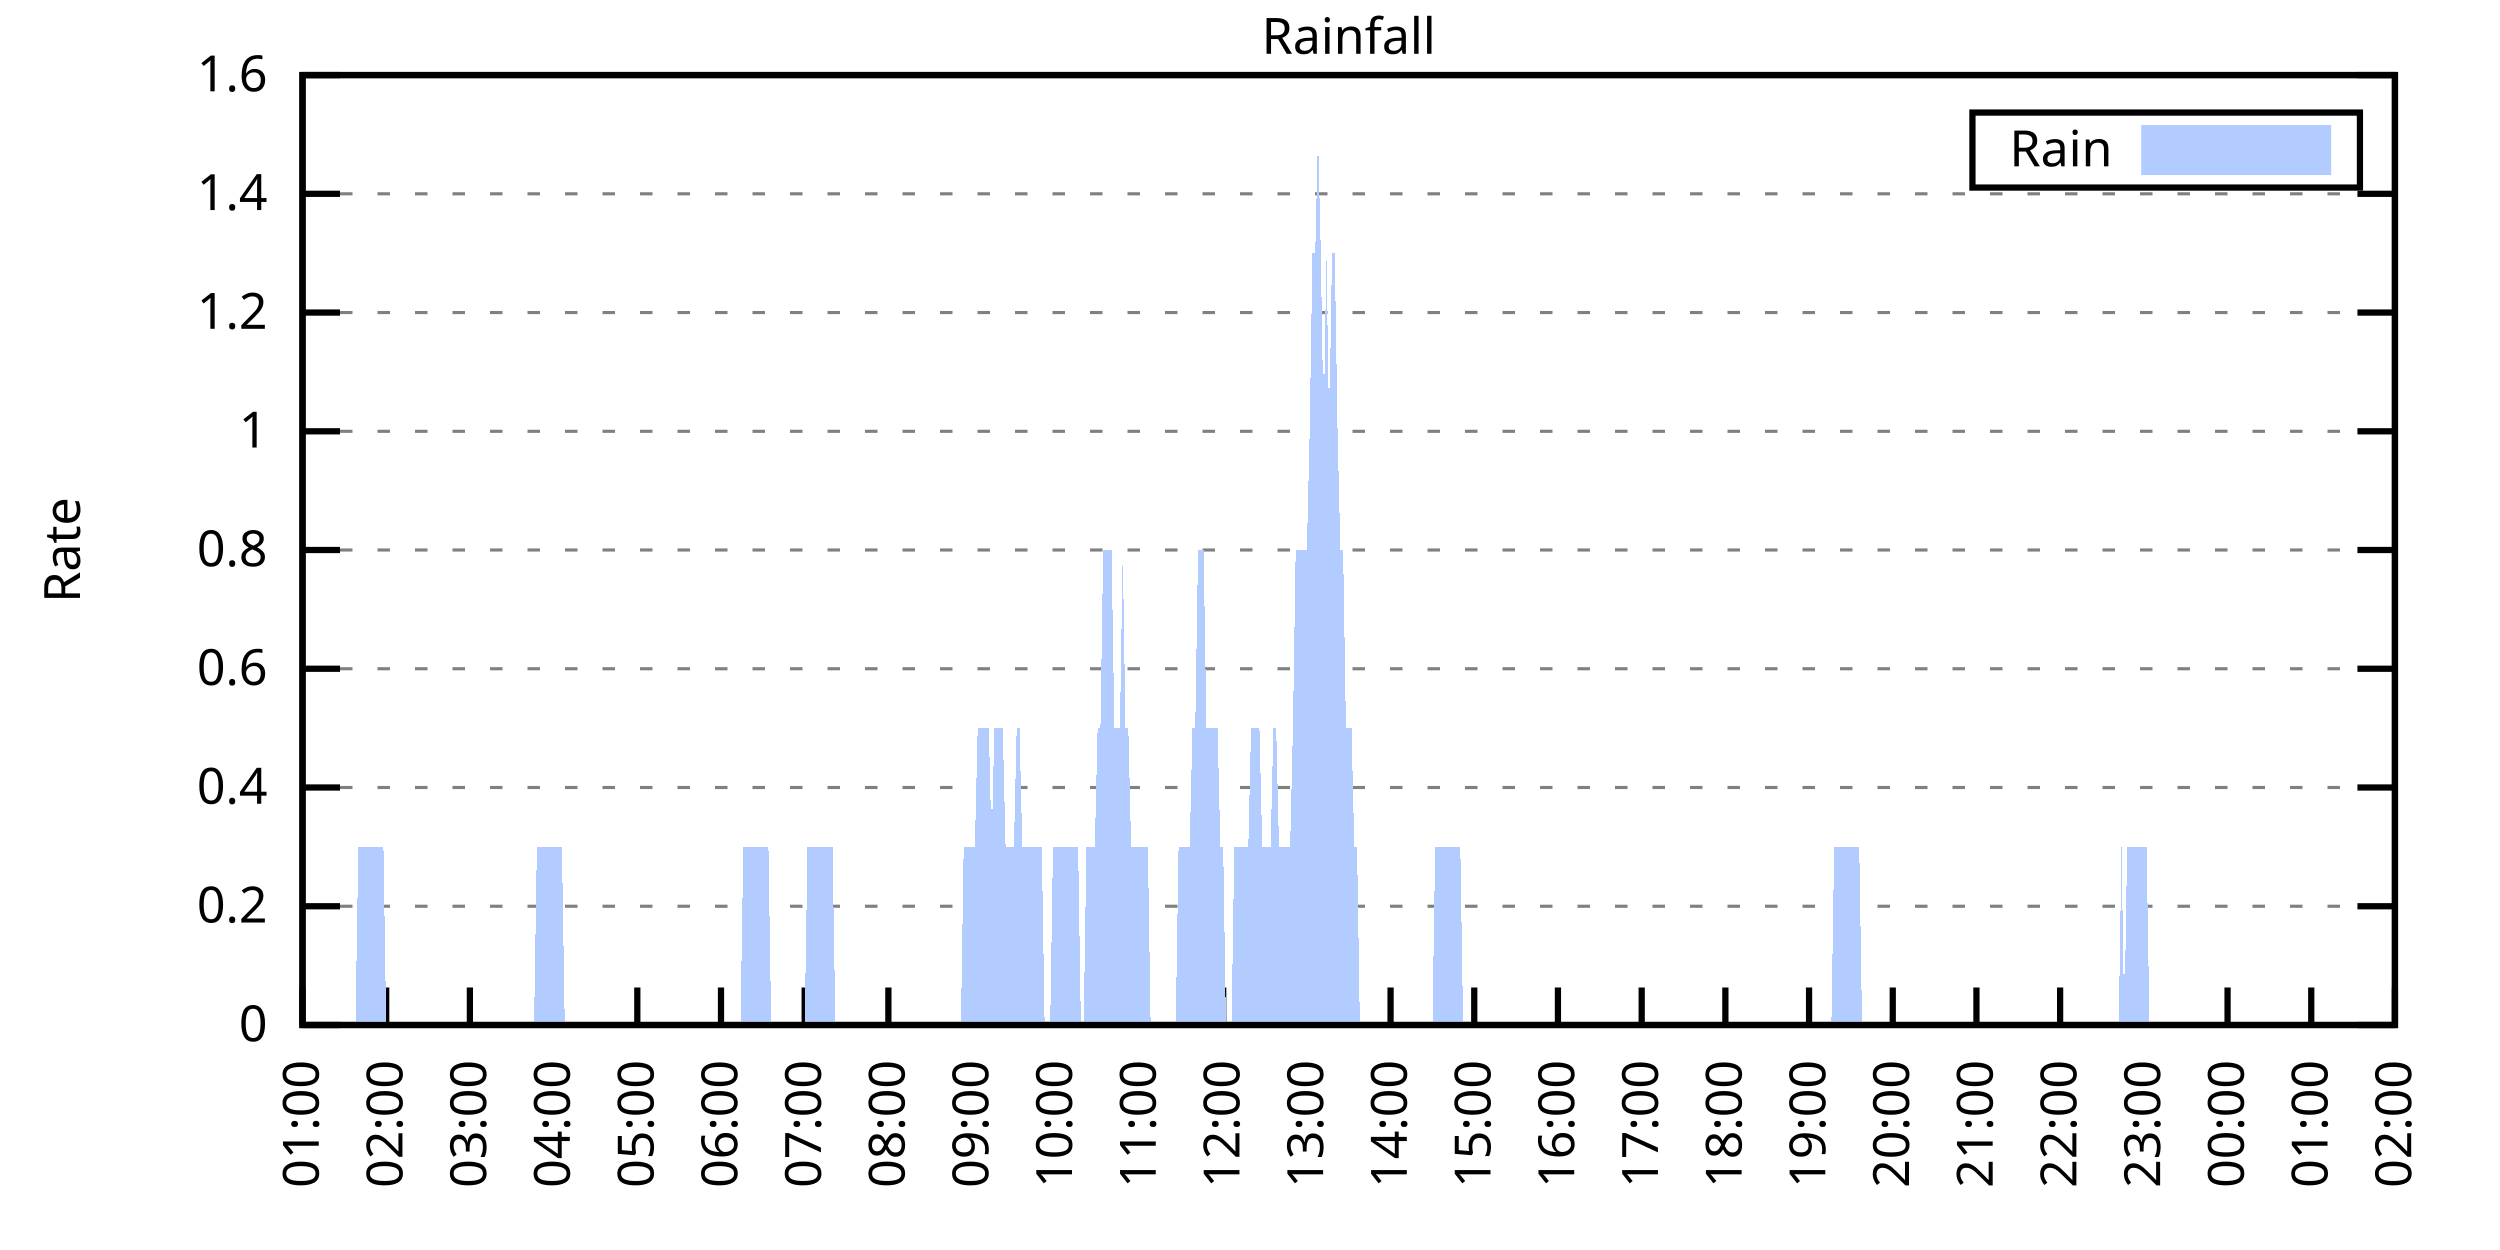
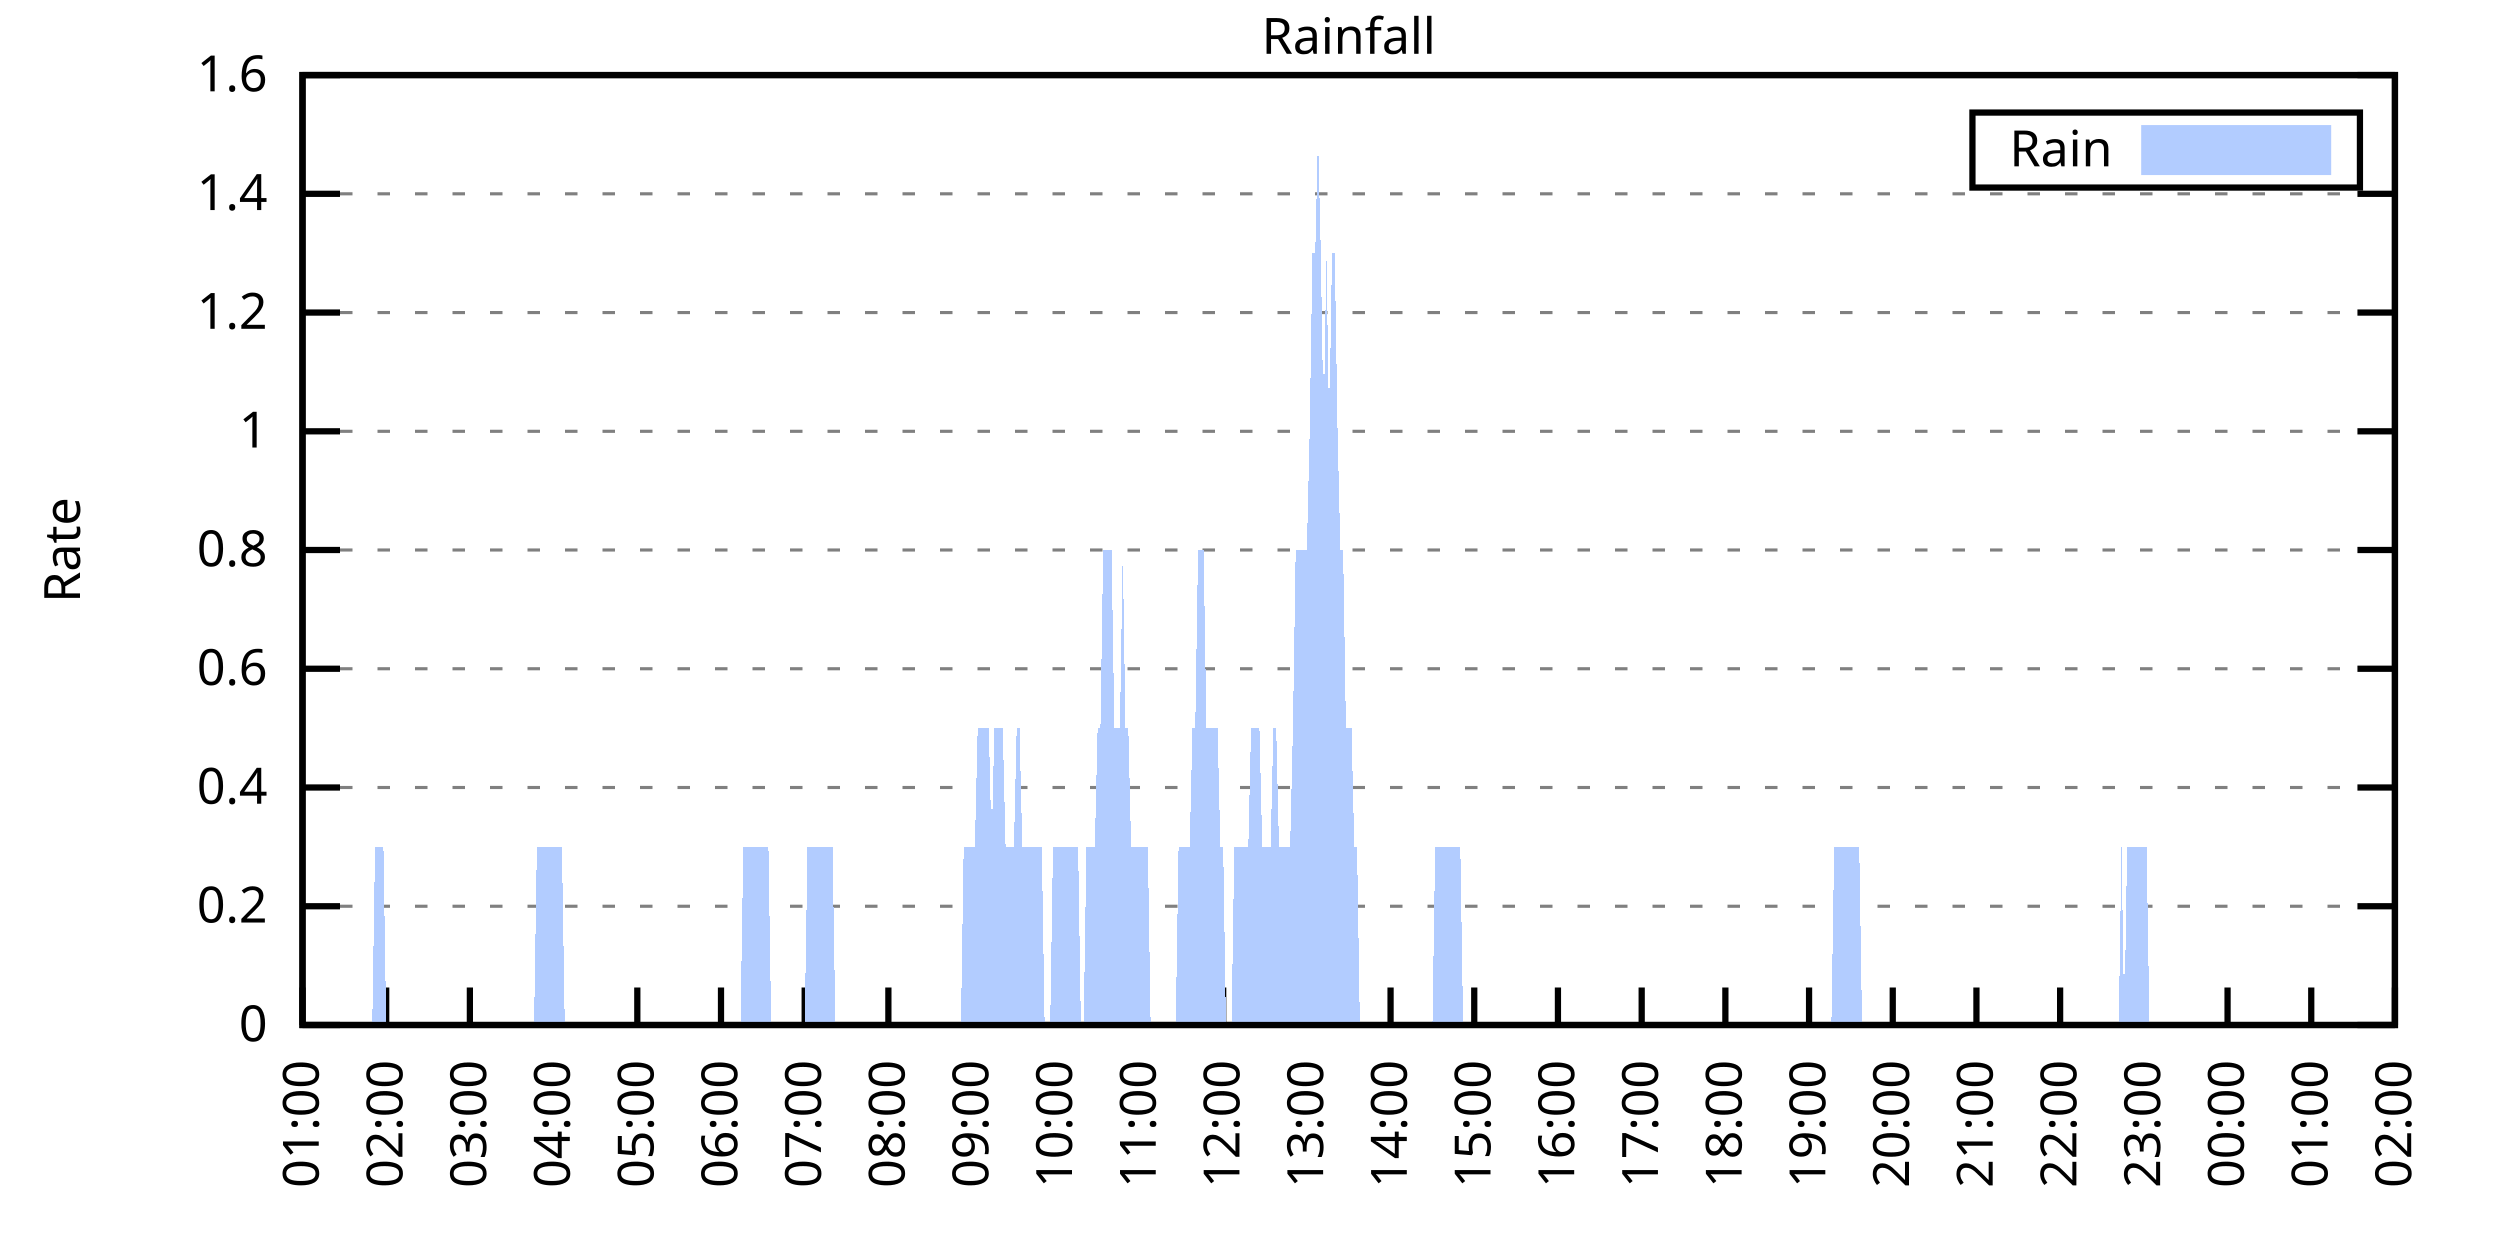
<svg xmlns="http://www.w3.org/2000/svg" xmlns:xlink="http://www.w3.org/1999/xlink" width="400" height="200" viewBox="0 0 400 200">
  <g id="gnuplot_canvas">
    <rect x="0" y="0" width="400" height="200" fill="none" />
    <defs>
      <circle id="gpDot" r="0.5" stroke-width="0.5" stroke="currentColor" />
      <path id="gpPt0" stroke-width="0.333" stroke="currentColor" d="M-1,0 h2 M0,-1 v2" />
      <path id="gpPt1" stroke-width="0.333" stroke="currentColor" d="M-1,-1 L1,1 M1,-1 L-1,1" />
      <path id="gpPt2" stroke-width="0.333" stroke="currentColor" d="M-1,0 L1,0 M0,-1 L0,1 M-1,-1 L1,1 M-1,1 L1,-1" />
      <rect id="gpPt3" stroke-width="0.333" stroke="currentColor" x="-1" y="-1" width="2" height="2" />
      <rect id="gpPt4" stroke-width="0.333" stroke="currentColor" fill="currentColor" x="-1" y="-1" width="2" height="2" />
      <circle id="gpPt5" stroke-width="0.333" stroke="currentColor" cx="0" cy="0" r="1" />
      <use xlink:href="#gpPt5" id="gpPt6" fill="currentColor" stroke="none" />
      <path id="gpPt7" stroke-width="0.333" stroke="currentColor" d="M0,-1.33 L-1.33,0.67 L1.33,0.67 z" />
      <use xlink:href="#gpPt7" id="gpPt8" fill="currentColor" stroke="none" />
      <use xlink:href="#gpPt7" id="gpPt9" stroke="currentColor" transform="rotate(180)" />
      <use xlink:href="#gpPt9" id="gpPt10" fill="currentColor" stroke="none" />
      <use xlink:href="#gpPt3" id="gpPt11" stroke="currentColor" transform="rotate(45)" />
      <use xlink:href="#gpPt11" id="gpPt12" fill="currentColor" stroke="none" />
      <path id="gpPt13" stroke-width="0.333" stroke="currentColor" d="M0,1.330 L1.265,0.411 L0.782,-1.067 L-0.782,-1.076 L-1.265,0.411 z" />
      <use xlink:href="#gpPt13" id="gpPt14" fill="currentColor" stroke="none" />
      <filter id="textbox" filterUnits="objectBoundingBox" x="0" y="0" height="1" width="1">
        <feFlood flood-color="white" flood-opacity="1" result="bgnd" />
        <feComposite in="SourceGraphic" in2="bgnd" operator="atop" />
      </filter>
      <filter id="greybox" filterUnits="objectBoundingBox" x="0" y="0" height="1" width="1">
        <feFlood flood-color="lightgrey" flood-opacity="1" result="grey" />
        <feComposite in="SourceGraphic" in2="grey" operator="atop" />
      </filter>
    </defs>
    <g fill="none" color="white" stroke="currentColor" stroke-width="1.00" stroke-linecap="butt" stroke-linejoin="miter">
</g>
    <g fill="none" color="black" stroke="currentColor" stroke-width="1.00" stroke-linecap="butt" stroke-linejoin="miter">
      <g stroke="none" shape-rendering="crispEdges">
        <polygon fill="rgb(255, 255, 255)" points="48.40,164.00 383.18,164.00 383.18,12.02 48.40,12.02 " />
      </g>
    </g>
    <g fill="none" color="black" stroke="currentColor" stroke-width="1.00" stroke-linecap="butt" stroke-linejoin="miter">
</g>
    <g fill="none" color="black" stroke="black" stroke-width="0.50" stroke-linecap="butt" stroke-linejoin="miter">
</g>
    <g fill="none" color="gray" stroke="currentColor" stroke-width="0.50" stroke-linecap="butt" stroke-linejoin="miter">
      <path stroke="gray" stroke-dasharray="2,4" class="gridline" d="M48.40,164.00 L383.19,164.00  " />
    </g>
    <g fill="none" color="gray" stroke="gray" stroke-width="1.00" stroke-linecap="butt" stroke-linejoin="miter">
</g>
    <g fill="none" color="black" stroke="currentColor" stroke-width="1.00" stroke-linecap="butt" stroke-linejoin="miter">
      <path stroke="black" d="M48.40,164.00 L54.40,164.00 M383.19,164.00 L377.19,164.00  " />
      <g transform="translate(42.80,166.60)" stroke="none" fill="black" font-family="Sans" font-size="8.00" text-anchor="end">
        <text>
          <tspan font-family="Sans"> 0</tspan>
        </text>
      </g>
    </g>
    <g fill="none" color="black" stroke="currentColor" stroke-width="1.00" stroke-linecap="butt" stroke-linejoin="miter">
</g>
    <g fill="none" color="black" stroke="black" stroke-width="0.50" stroke-linecap="butt" stroke-linejoin="miter">
</g>
    <g fill="none" color="gray" stroke="currentColor" stroke-width="0.50" stroke-linecap="butt" stroke-linejoin="miter">
      <path stroke="gray" stroke-dasharray="2,4" class="gridline" d="M48.40,145.00 L383.19,145.00  " />
    </g>
    <g fill="none" color="gray" stroke="gray" stroke-width="1.00" stroke-linecap="butt" stroke-linejoin="miter">
</g>
    <g fill="none" color="black" stroke="currentColor" stroke-width="1.00" stroke-linecap="butt" stroke-linejoin="miter">
      <path stroke="black" d="M48.40,145.00 L54.40,145.00 M383.19,145.00 L377.19,145.00  " />
      <g transform="translate(42.80,147.60)" stroke="none" fill="black" font-family="Sans" font-size="8.00" text-anchor="end">
        <text>
          <tspan font-family="Sans"> 0.2</tspan>
        </text>
      </g>
    </g>
    <g fill="none" color="black" stroke="currentColor" stroke-width="1.00" stroke-linecap="butt" stroke-linejoin="miter">
</g>
    <g fill="none" color="black" stroke="black" stroke-width="0.50" stroke-linecap="butt" stroke-linejoin="miter">
</g>
    <g fill="none" color="gray" stroke="currentColor" stroke-width="0.50" stroke-linecap="butt" stroke-linejoin="miter">
      <path stroke="gray" stroke-dasharray="2,4" class="gridline" d="M48.40,126.00 L383.19,126.00  " />
    </g>
    <g fill="none" color="gray" stroke="gray" stroke-width="1.00" stroke-linecap="butt" stroke-linejoin="miter">
</g>
    <g fill="none" color="black" stroke="currentColor" stroke-width="1.00" stroke-linecap="butt" stroke-linejoin="miter">
      <path stroke="black" d="M48.40,126.00 L54.40,126.00 M383.19,126.00 L377.19,126.00  " />
      <g transform="translate(42.80,128.60)" stroke="none" fill="black" font-family="Sans" font-size="8.00" text-anchor="end">
        <text>
          <tspan font-family="Sans"> 0.4</tspan>
        </text>
      </g>
    </g>
    <g fill="none" color="black" stroke="currentColor" stroke-width="1.00" stroke-linecap="butt" stroke-linejoin="miter">
</g>
    <g fill="none" color="black" stroke="black" stroke-width="0.50" stroke-linecap="butt" stroke-linejoin="miter">
</g>
    <g fill="none" color="gray" stroke="currentColor" stroke-width="0.50" stroke-linecap="butt" stroke-linejoin="miter">
      <path stroke="gray" stroke-dasharray="2,4" class="gridline" d="M48.40,107.00 L383.19,107.00  " />
    </g>
    <g fill="none" color="gray" stroke="gray" stroke-width="1.00" stroke-linecap="butt" stroke-linejoin="miter">
</g>
    <g fill="none" color="black" stroke="currentColor" stroke-width="1.00" stroke-linecap="butt" stroke-linejoin="miter">
      <path stroke="black" d="M48.40,107.00 L54.40,107.00 M383.19,107.00 L377.19,107.00  " />
      <g transform="translate(42.80,109.60)" stroke="none" fill="black" font-family="Sans" font-size="8.00" text-anchor="end">
        <text>
          <tspan font-family="Sans"> 0.6</tspan>
        </text>
      </g>
    </g>
    <g fill="none" color="black" stroke="currentColor" stroke-width="1.00" stroke-linecap="butt" stroke-linejoin="miter">
</g>
    <g fill="none" color="black" stroke="black" stroke-width="0.50" stroke-linecap="butt" stroke-linejoin="miter">
</g>
    <g fill="none" color="gray" stroke="currentColor" stroke-width="0.50" stroke-linecap="butt" stroke-linejoin="miter">
      <path stroke="gray" stroke-dasharray="2,4" class="gridline" d="M48.40,88.00 L383.19,88.00  " />
    </g>
    <g fill="none" color="gray" stroke="gray" stroke-width="1.00" stroke-linecap="butt" stroke-linejoin="miter">
</g>
    <g fill="none" color="black" stroke="currentColor" stroke-width="1.00" stroke-linecap="butt" stroke-linejoin="miter">
      <path stroke="black" d="M48.40,88.00 L54.40,88.00 M383.19,88.00 L377.19,88.00  " />
      <g transform="translate(42.80,90.60)" stroke="none" fill="black" font-family="Sans" font-size="8.00" text-anchor="end">
        <text>
          <tspan font-family="Sans"> 0.8</tspan>
        </text>
      </g>
    </g>
    <g fill="none" color="black" stroke="currentColor" stroke-width="1.00" stroke-linecap="butt" stroke-linejoin="miter">
</g>
    <g fill="none" color="black" stroke="black" stroke-width="0.50" stroke-linecap="butt" stroke-linejoin="miter">
</g>
    <g fill="none" color="gray" stroke="currentColor" stroke-width="0.50" stroke-linecap="butt" stroke-linejoin="miter">
      <path stroke="gray" stroke-dasharray="2,4" class="gridline" d="M48.40,69.01 L383.19,69.01  " />
    </g>
    <g fill="none" color="gray" stroke="gray" stroke-width="1.00" stroke-linecap="butt" stroke-linejoin="miter">
</g>
    <g fill="none" color="black" stroke="currentColor" stroke-width="1.00" stroke-linecap="butt" stroke-linejoin="miter">
      <path stroke="black" d="M48.40,69.01 L54.40,69.01 M383.19,69.01 L377.19,69.01  " />
      <g transform="translate(42.80,71.61)" stroke="none" fill="black" font-family="Sans" font-size="8.00" text-anchor="end">
        <text>
          <tspan font-family="Sans"> 1</tspan>
        </text>
      </g>
    </g>
    <g fill="none" color="black" stroke="currentColor" stroke-width="1.00" stroke-linecap="butt" stroke-linejoin="miter">
</g>
    <g fill="none" color="black" stroke="black" stroke-width="0.50" stroke-linecap="butt" stroke-linejoin="miter">
</g>
    <g fill="none" color="gray" stroke="currentColor" stroke-width="0.50" stroke-linecap="butt" stroke-linejoin="miter">
      <path stroke="gray" stroke-dasharray="2,4" class="gridline" d="M48.40,50.01 L383.19,50.01  " />
    </g>
    <g fill="none" color="gray" stroke="gray" stroke-width="1.00" stroke-linecap="butt" stroke-linejoin="miter">
</g>
    <g fill="none" color="black" stroke="currentColor" stroke-width="1.00" stroke-linecap="butt" stroke-linejoin="miter">
      <path stroke="black" d="M48.40,50.01 L54.40,50.01 M383.19,50.01 L377.19,50.01  " />
      <g transform="translate(42.80,52.61)" stroke="none" fill="black" font-family="Sans" font-size="8.00" text-anchor="end">
        <text>
          <tspan font-family="Sans"> 1.2</tspan>
        </text>
      </g>
    </g>
    <g fill="none" color="black" stroke="currentColor" stroke-width="1.00" stroke-linecap="butt" stroke-linejoin="miter">
</g>
    <g fill="none" color="black" stroke="black" stroke-width="0.50" stroke-linecap="butt" stroke-linejoin="miter">
</g>
    <g fill="none" color="gray" stroke="currentColor" stroke-width="0.50" stroke-linecap="butt" stroke-linejoin="miter">
      <path stroke="gray" stroke-dasharray="2,4" class="gridline" d="M48.40,31.01 L383.19,31.01  " />
    </g>
    <g fill="none" color="gray" stroke="gray" stroke-width="1.00" stroke-linecap="butt" stroke-linejoin="miter">
</g>
    <g fill="none" color="black" stroke="currentColor" stroke-width="1.00" stroke-linecap="butt" stroke-linejoin="miter">
      <path stroke="black" d="M48.40,31.01 L54.40,31.01 M383.19,31.01 L377.19,31.01  " />
      <g transform="translate(42.80,33.61)" stroke="none" fill="black" font-family="Sans" font-size="8.00" text-anchor="end">
        <text>
          <tspan font-family="Sans"> 1.4</tspan>
        </text>
      </g>
    </g>
    <g fill="none" color="black" stroke="currentColor" stroke-width="1.00" stroke-linecap="butt" stroke-linejoin="miter">
</g>
    <g fill="none" color="black" stroke="black" stroke-width="0.50" stroke-linecap="butt" stroke-linejoin="miter">
</g>
    <g fill="none" color="gray" stroke="currentColor" stroke-width="0.50" stroke-linecap="butt" stroke-linejoin="miter">
      <path stroke="gray" stroke-dasharray="2,4" class="gridline" d="M48.40,12.01 L383.19,12.01  " />
    </g>
    <g fill="none" color="gray" stroke="gray" stroke-width="1.00" stroke-linecap="butt" stroke-linejoin="miter">
</g>
    <g fill="none" color="black" stroke="currentColor" stroke-width="1.00" stroke-linecap="butt" stroke-linejoin="miter">
      <path stroke="black" d="M48.40,12.01 L54.40,12.01 M383.19,12.01 L377.19,12.01  " />
      <g transform="translate(42.80,14.61)" stroke="none" fill="black" font-family="Sans" font-size="8.00" text-anchor="end">
        <text>
          <tspan font-family="Sans"> 1.6</tspan>
        </text>
      </g>
    </g>
    <g fill="none" color="black" stroke="currentColor" stroke-width="1.00" stroke-linecap="butt" stroke-linejoin="miter">
      <path stroke="black" d="M48.40,164.00 L48.40,158.00  " />
      <g transform="translate(51.00,169.60) rotate(270.00)" stroke="none" fill="black" font-family="Sans" font-size="8.00" text-anchor="end">
        <text>
          <tspan font-family="Sans">01:00</tspan>
        </text>
      </g>
    </g>
    <g fill="none" color="black" stroke="currentColor" stroke-width="1.00" stroke-linecap="butt" stroke-linejoin="miter">
      <path stroke="black" d="M61.79,164.00 L61.79,158.00  " />
      <g transform="translate(64.39,169.60) rotate(270.00)" stroke="none" fill="black" font-family="Sans" font-size="8.00" text-anchor="end">
        <text>
          <tspan font-family="Sans">02:00</tspan>
        </text>
      </g>
    </g>
    <g fill="none" color="black" stroke="currentColor" stroke-width="1.00" stroke-linecap="butt" stroke-linejoin="miter">
      <path stroke="black" d="M75.18,164.00 L75.18,158.00  " />
      <g transform="translate(77.78,169.60) rotate(270.00)" stroke="none" fill="black" font-family="Sans" font-size="8.00" text-anchor="end">
        <text>
          <tspan font-family="Sans">03:00</tspan>
        </text>
      </g>
    </g>
    <g fill="none" color="black" stroke="currentColor" stroke-width="1.00" stroke-linecap="butt" stroke-linejoin="miter">
      <path stroke="black" d="M88.57,164.00 L88.57,158.00  " />
      <g transform="translate(91.17,169.60) rotate(270.00)" stroke="none" fill="black" font-family="Sans" font-size="8.00" text-anchor="end">
        <text>
          <tspan font-family="Sans">04:00</tspan>
        </text>
      </g>
    </g>
    <g fill="none" color="black" stroke="currentColor" stroke-width="1.00" stroke-linecap="butt" stroke-linejoin="miter">
      <path stroke="black" d="M101.97,164.00 L101.97,158.00  " />
      <g transform="translate(104.57,169.60) rotate(270.00)" stroke="none" fill="black" font-family="Sans" font-size="8.00" text-anchor="end">
        <text>
          <tspan font-family="Sans">05:00</tspan>
        </text>
      </g>
    </g>
    <g fill="none" color="black" stroke="currentColor" stroke-width="1.00" stroke-linecap="butt" stroke-linejoin="miter">
      <path stroke="black" d="M115.36,164.00 L115.36,158.00  " />
      <g transform="translate(117.96,169.60) rotate(270.00)" stroke="none" fill="black" font-family="Sans" font-size="8.00" text-anchor="end">
        <text>
          <tspan font-family="Sans">06:00</tspan>
        </text>
      </g>
    </g>
    <g fill="none" color="black" stroke="currentColor" stroke-width="1.00" stroke-linecap="butt" stroke-linejoin="miter">
      <path stroke="black" d="M128.75,164.00 L128.75,158.00  " />
      <g transform="translate(131.35,169.60) rotate(270.00)" stroke="none" fill="black" font-family="Sans" font-size="8.00" text-anchor="end">
        <text>
          <tspan font-family="Sans">07:00</tspan>
        </text>
      </g>
    </g>
    <g fill="none" color="black" stroke="currentColor" stroke-width="1.00" stroke-linecap="butt" stroke-linejoin="miter">
      <path stroke="black" d="M142.14,164.00 L142.14,158.00  " />
      <g transform="translate(144.74,169.60) rotate(270.00)" stroke="none" fill="black" font-family="Sans" font-size="8.00" text-anchor="end">
        <text>
          <tspan font-family="Sans">08:00</tspan>
        </text>
      </g>
    </g>
    <g fill="none" color="black" stroke="currentColor" stroke-width="1.00" stroke-linecap="butt" stroke-linejoin="miter">
      <path stroke="black" d="M155.53,164.00 L155.53,158.00  " />
      <g transform="translate(158.13,169.60) rotate(270.00)" stroke="none" fill="black" font-family="Sans" font-size="8.00" text-anchor="end">
        <text>
          <tspan font-family="Sans">09:00</tspan>
        </text>
      </g>
    </g>
    <g fill="none" color="black" stroke="currentColor" stroke-width="1.00" stroke-linecap="butt" stroke-linejoin="miter">
      <path stroke="black" d="M168.92,164.00 L168.92,158.00  " />
      <g transform="translate(171.52,169.60) rotate(270.00)" stroke="none" fill="black" font-family="Sans" font-size="8.00" text-anchor="end">
        <text>
          <tspan font-family="Sans">10:00</tspan>
        </text>
      </g>
    </g>
    <g fill="none" color="black" stroke="currentColor" stroke-width="1.00" stroke-linecap="butt" stroke-linejoin="miter">
      <path stroke="black" d="M182.32,164.00 L182.32,158.00  " />
      <g transform="translate(184.92,169.60) rotate(270.00)" stroke="none" fill="black" font-family="Sans" font-size="8.00" text-anchor="end">
        <text>
          <tspan font-family="Sans">11:00</tspan>
        </text>
      </g>
    </g>
    <g fill="none" color="black" stroke="currentColor" stroke-width="1.00" stroke-linecap="butt" stroke-linejoin="miter">
      <path stroke="black" d="M195.71,164.00 L195.71,158.00  " />
      <g transform="translate(198.31,169.60) rotate(270.00)" stroke="none" fill="black" font-family="Sans" font-size="8.00" text-anchor="end">
        <text>
          <tspan font-family="Sans">12:00</tspan>
        </text>
      </g>
    </g>
    <g fill="none" color="black" stroke="currentColor" stroke-width="1.00" stroke-linecap="butt" stroke-linejoin="miter">
      <path stroke="black" d="M209.10,164.00 L209.10,158.00  " />
      <g transform="translate(211.70,169.60) rotate(270.00)" stroke="none" fill="black" font-family="Sans" font-size="8.00" text-anchor="end">
        <text>
          <tspan font-family="Sans">13:00</tspan>
        </text>
      </g>
    </g>
    <g fill="none" color="black" stroke="currentColor" stroke-width="1.00" stroke-linecap="butt" stroke-linejoin="miter">
      <path stroke="black" d="M222.49,164.00 L222.49,158.00  " />
      <g transform="translate(225.09,169.60) rotate(270.00)" stroke="none" fill="black" font-family="Sans" font-size="8.00" text-anchor="end">
        <text>
          <tspan font-family="Sans">14:00</tspan>
        </text>
      </g>
    </g>
    <g fill="none" color="black" stroke="currentColor" stroke-width="1.00" stroke-linecap="butt" stroke-linejoin="miter">
      <path stroke="black" d="M235.88,164.00 L235.88,158.00  " />
      <g transform="translate(238.48,169.60) rotate(270.00)" stroke="none" fill="black" font-family="Sans" font-size="8.00" text-anchor="end">
        <text>
          <tspan font-family="Sans">15:00</tspan>
        </text>
      </g>
    </g>
    <g fill="none" color="black" stroke="currentColor" stroke-width="1.00" stroke-linecap="butt" stroke-linejoin="miter">
      <path stroke="black" d="M249.27,164.00 L249.27,158.00  " />
      <g transform="translate(251.87,169.60) rotate(270.00)" stroke="none" fill="black" font-family="Sans" font-size="8.00" text-anchor="end">
        <text>
          <tspan font-family="Sans">16:00</tspan>
        </text>
      </g>
    </g>
    <g fill="none" color="black" stroke="currentColor" stroke-width="1.00" stroke-linecap="butt" stroke-linejoin="miter">
      <path stroke="black" d="M262.67,164.00 L262.67,158.00  " />
      <g transform="translate(265.27,169.60) rotate(270.00)" stroke="none" fill="black" font-family="Sans" font-size="8.00" text-anchor="end">
        <text>
          <tspan font-family="Sans">17:00</tspan>
        </text>
      </g>
    </g>
    <g fill="none" color="black" stroke="currentColor" stroke-width="1.00" stroke-linecap="butt" stroke-linejoin="miter">
      <path stroke="black" d="M276.06,164.00 L276.06,158.00  " />
      <g transform="translate(278.66,169.60) rotate(270.00)" stroke="none" fill="black" font-family="Sans" font-size="8.00" text-anchor="end">
        <text>
          <tspan font-family="Sans">18:00</tspan>
        </text>
      </g>
    </g>
    <g fill="none" color="black" stroke="currentColor" stroke-width="1.00" stroke-linecap="butt" stroke-linejoin="miter">
      <path stroke="black" d="M289.45,164.00 L289.45,158.00  " />
      <g transform="translate(292.05,169.60) rotate(270.00)" stroke="none" fill="black" font-family="Sans" font-size="8.00" text-anchor="end">
        <text>
          <tspan font-family="Sans">19:00</tspan>
        </text>
      </g>
    </g>
    <g fill="none" color="black" stroke="currentColor" stroke-width="1.00" stroke-linecap="butt" stroke-linejoin="miter">
      <path stroke="black" d="M302.84,164.00 L302.84,158.00  " />
      <g transform="translate(305.44,169.60) rotate(270.00)" stroke="none" fill="black" font-family="Sans" font-size="8.00" text-anchor="end">
        <text>
          <tspan font-family="Sans">20:00</tspan>
        </text>
      </g>
    </g>
    <g fill="none" color="black" stroke="currentColor" stroke-width="1.00" stroke-linecap="butt" stroke-linejoin="miter">
      <path stroke="black" d="M316.23,164.00 L316.23,158.00  " />
      <g transform="translate(318.83,169.60) rotate(270.00)" stroke="none" fill="black" font-family="Sans" font-size="8.00" text-anchor="end">
        <text>
          <tspan font-family="Sans">21:00</tspan>
        </text>
      </g>
    </g>
    <g fill="none" color="black" stroke="currentColor" stroke-width="1.00" stroke-linecap="butt" stroke-linejoin="miter">
      <path stroke="black" d="M329.62,164.00 L329.62,158.00  " />
      <g transform="translate(332.22,169.60) rotate(270.00)" stroke="none" fill="black" font-family="Sans" font-size="8.00" text-anchor="end">
        <text>
          <tspan font-family="Sans">22:00</tspan>
        </text>
      </g>
    </g>
    <g fill="none" color="black" stroke="currentColor" stroke-width="1.00" stroke-linecap="butt" stroke-linejoin="miter">
      <path stroke="black" d="M343.02,164.00 L343.02,158.00  " />
      <g transform="translate(345.62,169.60) rotate(270.00)" stroke="none" fill="black" font-family="Sans" font-size="8.00" text-anchor="end">
        <text>
          <tspan font-family="Sans">23:00</tspan>
        </text>
      </g>
    </g>
    <g fill="none" color="black" stroke="currentColor" stroke-width="1.00" stroke-linecap="butt" stroke-linejoin="miter">
      <path stroke="black" d="M356.41,164.00 L356.41,158.00  " />
      <g transform="translate(359.01,169.60) rotate(270.00)" stroke="none" fill="black" font-family="Sans" font-size="8.00" text-anchor="end">
        <text>
          <tspan font-family="Sans">00:00</tspan>
        </text>
      </g>
    </g>
    <g fill="none" color="black" stroke="currentColor" stroke-width="1.00" stroke-linecap="butt" stroke-linejoin="miter">
      <path stroke="black" d="M369.80,164.00 L369.80,158.00  " />
      <g transform="translate(372.40,169.60) rotate(270.00)" stroke="none" fill="black" font-family="Sans" font-size="8.00" text-anchor="end">
        <text>
          <tspan font-family="Sans">01:00</tspan>
        </text>
      </g>
    </g>
    <g fill="none" color="black" stroke="currentColor" stroke-width="1.00" stroke-linecap="butt" stroke-linejoin="miter">
      <path stroke="black" d="M383.19,164.00 L383.19,158.00  " />
      <g transform="translate(385.79,169.60) rotate(270.00)" stroke="none" fill="black" font-family="Sans" font-size="8.00" text-anchor="end">
        <text>
          <tspan font-family="Sans">02:00</tspan>
        </text>
      </g>
    </g>
    <g fill="none" color="black" stroke="currentColor" stroke-width="1.00" stroke-linecap="butt" stroke-linejoin="miter">
</g>
    <g fill="none" color="black" stroke="currentColor" stroke-width="1.00" stroke-linecap="butt" stroke-linejoin="miter">
      <path stroke="black" d="M48.40,12.01 L48.40,164.00 L383.19,164.00 L383.19,12.01 L48.40,12.01 Z  " />
    </g>
    <g fill="none" color="black" stroke="currentColor" stroke-width="1.00" stroke-linecap="butt" stroke-linejoin="miter">
</g>
    <g fill="none" color="black" stroke="currentColor" stroke-width="1.00" stroke-linecap="butt" stroke-linejoin="miter">
      <path stroke="black" d="M315.59,30.01 L315.59,18.01 L377.59,18.01 L377.59,30.01 L315.59,30.01 Z  " />
    </g>
    <g id="Rainfall_plot_1">
      <g fill="none" color="white" stroke="black" stroke-width="2.00" stroke-linecap="butt" stroke-linejoin="miter">
</g>
      <g fill="none" color="black" stroke="currentColor" stroke-width="2.00" stroke-linecap="butt" stroke-linejoin="miter">
        <g transform="translate(337.99,26.61)" stroke="none" fill="black" font-family="Sans" font-size="8.00" text-anchor="end">
          <text>
            <tspan font-family="Sans">Rain</tspan>
          </text>
        </g>
      </g>
      <g fill="none" color="black" stroke="currentColor" stroke-width="2.00" stroke-linecap="butt" stroke-linejoin="miter">
        <g stroke="none" shape-rendering="crispEdges">
          <polygon fill="rgb(178, 204, 255)" points="343.59,27.01 371.99,27.01 371.99,21.01 343.59,21.01 " />
        </g>
        <path stroke="rgb(178, 204, 255)" d="M343.59,27.01 L371.99,27.01 L371.99,21.01 L343.59,21.01 L343.59,27.01 Z  " />
      </g>
      <g fill="none" color="black" stroke="currentColor" stroke-width="2.00" stroke-linecap="butt" stroke-linejoin="miter">
        <g stroke="none" shape-rendering="crispEdges">
-           <polygon fill="rgb(178, 204, 255)" points="51.97,164.00 52.42,164.00 52.86,164.00 53.31,164.00 53.76,164.00 54.20,164.00 54.65,164.00 55.10,164.00 55.54,164.00 55.99,164.00 56.43,164.00 56.88,164.00 57.33,135.50 57.77,135.50 58.22,135.50 58.67,135.50 59.11,135.50 59.56,135.50 60.01,135.50 60.45,135.50 60.90,135.50 61.35,135.50 61.79,164.00 62.24,164.00 62.68,164.00 63.13,164.00 63.58,164.00 64.02,164.00 64.47,164.00 64.92,164.00 65.36,164.00 65.81,164.00 66.26,164.00 66.70,164.00 67.15,164.00 67.59,164.00 68.04,164.00 68.49,164.00 68.93,164.00 69.38,164.00 69.83,164.00 70.27,164.00 70.72,164.00 71.17,164.00 71.61,164.00 72.06,164.00 72.50,164.00 72.95,164.00 73.40,164.00 73.84,164.00 74.29,164.00 74.74,164.00 75.18,164.00 75.63,164.00 76.08,164.00 76.52,164.00 76.97,164.00 77.42,164.00 77.86,164.00 78.31,164.00 78.75,164.00 79.20,164.00 79.65,164.00 80.09,164.00 80.54,164.00 80.99,164.00 81.43,164.00 81.88,164.00 82.33,164.00 82.77,164.00 83.22,164.00 83.66,164.00 84.11,164.00 84.56,164.00 85.00,164.00 85.45,164.00 85.90,135.50 86.34,135.50 86.79,135.50 87.24,135.50 87.68,135.50 88.13,135.50 88.57,135.50 89.02,135.50 89.47,135.50 89.91,135.50 90.36,164.00 90.81,164.00 91.25,164.00 91.70,164.00 92.15,164.00 92.59,164.00 93.04,164.00 93.49,164.00 93.93,164.00 94.38,164.00 94.82,164.00 95.27,164.00 95.72,164.00 96.16,164.00 96.61,164.00 97.06,164.00 97.50,164.00 97.95,164.00 98.40,164.00 98.84,164.00 99.29,164.00 99.73,164.00 100.18,164.00 100.63,164.00 101.07,164.00 101.52,164.00 101.97,164.00 102.41,164.00 102.86,164.00 103.31,164.00 103.75,164.00 104.20,164.00 104.64,164.00 105.09,164.00 105.54,164.00 105.98,164.00 106.43,164.00 106.88,164.00 107.32,164.00 107.77,164.00 108.22,164.00 108.66,164.00 109.11,164.00 109.55,164.00 110.00,164.00 110.45,164.00 110.89,164.00 111.34,164.00 111.79,164.00 112.23,164.00 112.68,164.00 113.13,164.00 113.57,164.00 114.02,164.00 114.47,164.00 114.91,164.00 115.36,164.00 115.80,164.00 116.25,164.00 116.70,164.00 117.14,164.00 117.59,164.00 118.04,164.00 118.48,164.00 118.93,135.50 119.38,135.50 119.82,135.50 120.27,135.50 120.71,135.50 121.16,135.50 121.61,135.50 122.05,135.50 122.50,135.50 122.95,135.50 123.39,164.00 123.84,164.00 124.29,164.00 124.73,164.00 125.18,164.00 125.62,164.00 126.07,164.00 126.52,164.00 126.96,164.00 127.41,164.00 127.86,164.00 128.30,164.00 128.75,164.00 129.20,135.50 129.64,135.50 130.09,135.50 130.54,135.50 130.98,135.50 131.43,135.50 131.87,135.50 132.32,135.50 132.77,135.50 133.21,135.50 133.66,164.00 134.11,164.00 134.55,164.00 135.00,164.00 135.45,164.00 135.89,164.00 136.34,164.00 136.78,164.00 137.23,164.00 137.68,164.00 138.12,164.00 138.57,164.00 139.02,164.00 139.46,164.00 139.91,164.00 140.36,164.00 140.80,164.00 141.25,164.00 141.69,164.00 142.14,164.00 142.59,164.00 143.03,164.00 143.48,164.00 143.93,164.00 144.37,164.00 144.82,164.00 145.27,164.00 145.71,164.00 146.16,164.00 146.61,164.00 147.05,164.00 147.50,164.00 147.94,164.00 148.39,164.00 148.84,164.00 149.28,164.00 149.73,164.00 150.18,164.00 150.62,164.00 151.07,164.00 151.52,164.00 151.96,164.00 152.41,164.00 152.85,164.00 153.30,164.00 153.75,164.00 154.19,135.50 154.64,135.50 155.09,135.50 155.53,135.50 155.98,135.50 156.43,116.50 156.87,116.50 157.32,116.50 157.76,116.50 158.21,116.50 158.66,135.50 159.10,116.50 159.55,116.50 160.00,116.50 160.44,116.50 160.89,135.50 161.34,135.50 161.78,135.50 162.23,135.50 162.67,116.50 163.12,116.50 163.57,135.50 164.01,135.50 164.46,135.50 164.91,135.50 165.35,135.50 165.80,135.50 166.25,135.50 166.69,135.50 167.14,164.00 167.59,164.00 168.03,164.00 168.48,135.50 168.92,135.50 169.37,135.50 169.82,135.50 170.26,135.50 170.71,135.50 171.16,135.50 171.60,135.50 172.05,135.50 172.50,135.50 172.94,164.00 173.39,164.00 173.83,135.50 174.28,135.50 174.73,135.50 175.17,135.50 175.62,116.50 176.07,116.50 176.51,88.00 176.96,88.00 177.41,88.00 177.85,88.00 178.30,116.50 178.74,116.50 179.19,116.50 179.64,88.00 180.08,116.50 180.53,116.50 180.98,135.50 181.42,135.50 181.87,135.50 182.32,135.50 182.76,135.50 183.21,135.50 183.66,135.50 184.10,164.00 184.55,164.00 184.99,164.00 185.44,164.00 185.89,164.00 186.33,164.00 186.78,164.00 187.23,164.00 187.67,164.00 188.12,164.00 188.57,135.50 189.01,135.50 189.46,135.50 189.90,135.50 190.35,135.50 190.80,116.50 191.24,116.50 191.69,88.00 192.14,88.00 192.58,88.00 193.03,116.50 193.48,116.50 193.92,116.50 194.37,116.50 194.81,116.50 195.26,135.50 195.71,135.50 196.15,164.00 196.60,164.00 197.05,164.00 197.49,135.50 197.94,135.50 198.39,135.50 198.83,135.50 199.28,135.50 199.73,135.50 200.17,116.50 200.62,116.50 201.06,116.50 201.51,116.50 201.96,135.50 202.40,135.50 202.85,135.50 203.30,135.50 203.74,116.50 204.19,116.50 204.64,135.50 205.08,135.50 205.53,135.50 205.97,135.50 206.42,135.50 206.87,116.50 207.31,88.00 207.76,88.00 208.21,88.00 208.65,88.00 209.10,88.00 209.55,69.01 209.99,40.51 210.44,40.51 210.88,21.51 211.33,40.51 211.78,69.01 212.22,40.51 212.67,69.01 213.12,40.51 213.56,40.51 214.01,69.01 214.46,88.00 214.90,88.00 215.35,116.50 215.80,116.50 216.24,116.50 216.69,135.50 217.13,135.50 217.58,164.00 218.03,164.00 218.47,164.00 218.92,164.00 219.37,164.00 219.81,164.00 220.26,164.00 220.71,164.00 221.15,164.00 221.60,164.00 222.04,164.00 222.49,164.00 222.94,164.00 223.38,164.00 223.83,164.00 224.28,164.00 224.72,164.00 225.17,164.00 225.62,164.00 226.06,164.00 226.51,164.00 226.95,164.00 227.40,164.00 227.85,164.00 228.29,164.00 228.74,164.00 229.19,164.00 229.63,135.50 230.08,135.50 230.53,135.50 230.97,135.50 231.42,135.50 231.86,135.50 232.31,135.50 232.76,135.50 233.20,135.50 233.65,135.50 234.10,164.00 234.54,164.00 234.99,164.00 235.44,164.00 235.88,164.00 236.33,164.00 236.78,164.00 237.22,164.00 237.67,164.00 238.11,164.00 238.56,164.00 239.01,164.00 239.45,164.00 239.90,164.00 240.35,164.00 240.79,164.00 241.24,164.00 241.69,164.00 242.13,164.00 242.58,164.00 243.02,164.00 243.47,164.00 243.92,164.00 244.36,164.00 244.81,164.00 245.26,164.00 245.70,164.00 246.15,164.00 246.60,164.00 247.04,164.00 247.49,164.00 247.93,164.00 248.38,164.00 248.83,164.00 249.27,164.00 249.72,164.00 250.17,164.00 250.61,164.00 251.06,164.00 251.51,164.00 251.95,164.00 252.40,164.00 252.85,164.00 253.29,164.00 253.74,164.00 254.18,164.00 254.63,164.00 255.08,164.00 255.52,164.00 255.97,164.00 256.42,164.00 256.86,164.00 257.31,164.00 257.76,164.00 258.20,164.00 258.65,164.00 259.09,164.00 259.54,164.00 259.99,164.00 260.43,164.00 260.88,164.00 261.33,164.00 261.77,164.00 262.22,164.00 262.67,164.00 263.11,164.00 263.56,164.00 264.00,164.00 264.45,164.00 264.90,164.00 265.34,164.00 265.79,164.00 266.24,164.00 266.68,164.00 267.13,164.00 267.58,164.00 268.02,164.00 268.47,164.00 268.92,164.00 269.36,164.00 269.81,164.00 270.25,164.00 270.70,164.00 271.15,164.00 271.59,164.00 272.04,164.00 272.49,164.00 272.93,164.00 273.38,164.00 273.83,164.00 274.27,164.00 274.72,164.00 275.16,164.00 275.61,164.00 276.06,164.00 276.50,164.00 276.95,164.00 277.40,164.00 277.84,164.00 278.29,164.00 278.74,164.00 279.18,164.00 279.63,164.00 280.07,164.00 280.52,164.00 280.97,164.00 281.41,164.00 281.86,164.00 282.31,164.00 282.75,164.00 283.20,164.00 283.65,164.00 284.09,164.00 284.54,164.00 284.98,164.00 285.43,164.00 285.88,164.00 286.32,164.00 286.77,164.00 287.22,164.00 287.66,164.00 288.11,164.00 288.56,164.00 289.00,164.00 289.45,164.00 289.90,164.00 290.34,164.00 290.79,164.00 291.23,164.00 291.68,164.00 292.13,164.00 292.57,164.00 293.02,164.00 293.47,135.50 293.91,135.50 294.36,135.50 294.81,135.50 295.25,135.50 295.70,135.50 296.14,135.50 296.59,135.50 297.04,135.50 297.48,135.50 297.93,164.00 298.38,164.00 298.82,164.00 299.27,164.00 299.72,164.00 300.16,164.00 300.61,164.00 301.05,164.00 301.50,164.00 301.95,164.00 302.39,164.00 302.84,164.00 303.29,164.00 303.73,164.00 304.18,164.00 304.63,164.00 305.07,164.00 305.52,164.00 305.97,164.00 306.41,164.00 306.86,164.00 307.30,164.00 307.75,164.00 308.20,164.00 308.64,164.00 309.09,164.00 309.54,164.00 309.98,164.00 310.43,164.00 310.88,164.00 311.32,164.00 311.77,164.00 312.21,164.00 312.66,164.00 313.11,164.00 313.55,164.00 314.00,164.00 314.45,164.00 314.89,164.00 315.34,164.00 315.79,164.00 316.23,164.00 316.68,164.00 317.12,164.00 317.57,164.00 318.02,164.00 318.46,164.00 318.91,164.00 319.36,164.00 319.80,164.00 320.25,164.00 320.70,164.00 321.14,164.00 321.59,164.00 322.04,164.00 322.48,164.00 322.93,164.00 323.37,164.00 323.82,164.00 324.27,164.00 324.71,164.00 325.16,164.00 325.61,164.00 326.05,164.00 326.50,164.00 326.95,164.00 327.39,164.00 327.84,164.00 328.28,164.00 328.73,164.00 329.18,164.00 329.62,164.00 330.07,164.00 330.52,164.00 330.96,164.00 331.41,164.00 331.86,164.00 332.30,164.00 332.75,164.00 333.19,164.00 333.64,164.00 334.09,164.00 334.53,164.00 334.98,164.00 335.43,164.00 335.87,164.00 336.32,164.00 336.77,164.00 337.21,164.00 337.66,164.00 338.10,164.00 338.55,164.00 339.00,164.00 339.44,135.50 339.89,164.00 340.34,135.50 340.78,135.50 341.23,135.50 341.68,135.50 342.12,135.50 342.57,135.50 343.02,135.50 343.46,135.50 343.91,164.00 344.35,164.00 344.80,164.00 345.25,164.00 345.69,164.00 346.14,164.00 346.59,164.00 347.03,164.00 347.48,164.00 347.93,164.00 348.37,164.00 348.82,164.00 349.26,164.00 349.71,164.00 350.16,164.00 350.60,164.00 351.05,164.00 351.50,164.00 351.94,164.00 352.39,164.00 352.84,164.00 353.28,164.00 353.73,164.00 354.17,164.00 354.62,164.00 355.07,164.00 355.51,164.00 355.96,164.00 356.41,164.00 356.85,164.00 357.30,164.00 357.75,164.00 358.19,164.00 358.64,164.00 359.09,164.00 359.53,164.00 359.98,164.00 360.42,164.00 360.87,164.00 361.32,164.00 361.76,164.00 362.21,164.00 362.66,164.00 363.10,164.00 363.55,164.00 364.00,164.00 364.44,164.00 364.89,164.00 365.33,164.00 365.78,164.00 366.23,164.00 366.67,164.00 367.12,164.00 367.57,164.00 368.01,164.00 368.46,164.00 368.91,164.00 369.35,164.00 369.80,164.00 370.24,164.00 370.69,164.00 371.14,164.00 371.58,164.00 372.03,164.00 372.48,164.00 372.92,164.00 372.92,164.00 51.97,164.00 " />
+           <polygon fill="rgb(178, 204, 255)" points="55.54,164.00 55.99,164.00 56.43,164.00 56.88,164.00 57.33,164.00 57.77,164.00 58.22,164.00 58.67,164.00 59.11,164.00 59.56,164.00 60.01,135.50 60.45,135.50 60.90,135.50 61.35,135.50 61.79,164.00 62.24,164.00 62.68,164.00 63.13,164.00 63.58,164.00 64.02,164.00 64.47,164.00 64.92,164.00 65.36,164.00 65.81,164.00 66.26,164.00 66.70,164.00 67.15,164.00 67.59,164.00 68.04,164.00 68.49,164.00 68.93,164.00 69.38,164.00 69.83,164.00 70.27,164.00 70.72,164.00 71.17,164.00 71.61,164.00 72.06,164.00 72.50,164.00 72.95,164.00 73.40,164.00 73.84,164.00 74.29,164.00 74.74,164.00 75.18,164.00 75.63,164.00 76.08,164.00 76.52,164.00 76.97,164.00 77.42,164.00 77.86,164.00 78.31,164.00 78.75,164.00 79.20,164.00 79.65,164.00 80.09,164.00 80.54,164.00 80.99,164.00 81.43,164.00 81.88,164.00 82.33,164.00 82.77,164.00 83.22,164.00 83.66,164.00 84.11,164.00 84.56,164.00 85.00,164.00 85.45,164.00 85.90,135.50 86.34,135.50 86.79,135.50 87.24,135.50 87.68,135.50 88.13,135.50 88.57,135.50 89.02,135.50 89.47,135.50 89.91,135.50 90.36,164.00 90.81,164.00 91.25,164.00 91.70,164.00 92.15,164.00 92.59,164.00 93.04,164.00 93.49,164.00 93.93,164.00 94.38,164.00 94.82,164.00 95.27,164.00 95.72,164.00 96.16,164.00 96.61,164.00 97.06,164.00 97.50,164.00 97.95,164.00 98.40,164.00 98.84,164.00 99.29,164.00 99.73,164.00 100.18,164.00 100.63,164.00 101.07,164.00 101.52,164.00 101.97,164.00 102.41,164.00 102.86,164.00 103.31,164.00 103.75,164.00 104.20,164.00 104.64,164.00 105.09,164.00 105.54,164.00 105.98,164.00 106.43,164.00 106.88,164.00 107.32,164.00 107.77,164.00 108.22,164.00 108.66,164.00 109.11,164.00 109.55,164.00 110.00,164.00 110.45,164.00 110.89,164.00 111.34,164.00 111.79,164.00 112.23,164.00 112.68,164.00 113.13,164.00 113.57,164.00 114.02,164.00 114.47,164.00 114.91,164.00 115.36,164.00 115.80,164.00 116.25,164.00 116.70,164.00 117.14,164.00 117.59,164.00 118.04,164.00 118.48,164.00 118.93,135.50 119.38,135.50 119.82,135.50 120.27,135.50 120.71,135.50 121.16,135.50 121.61,135.50 122.05,135.50 122.50,135.50 122.95,135.50 123.39,164.00 123.84,164.00 124.29,164.00 124.73,164.00 125.18,164.00 125.62,164.00 126.07,164.00 126.52,164.00 126.96,164.00 127.41,164.00 127.86,164.00 128.30,164.00 128.75,164.00 129.20,135.50 129.64,135.50 130.09,135.50 130.54,135.50 130.98,135.50 131.43,135.50 131.87,135.50 132.32,135.50 132.77,135.50 133.21,135.50 133.66,164.00 134.11,164.00 134.55,164.00 135.00,164.00 135.45,164.00 135.89,164.00 136.34,164.00 136.78,164.00 137.23,164.00 137.68,164.00 138.12,164.00 138.57,164.00 139.02,164.00 139.46,164.00 139.91,164.00 140.36,164.00 140.80,164.00 141.25,164.00 141.69,164.00 142.14,164.00 142.59,164.00 143.03,164.00 143.48,164.00 143.93,164.00 144.37,164.00 144.82,164.00 145.27,164.00 145.71,164.00 146.16,164.00 146.61,164.00 147.05,164.00 147.50,164.00 147.94,164.00 148.39,164.00 148.84,164.00 149.28,164.00 149.73,164.00 150.18,164.00 150.62,164.00 151.07,164.00 151.52,164.00 151.96,164.00 152.41,164.00 152.85,164.00 153.30,164.00 153.75,164.00 154.19,135.50 154.64,135.50 155.09,135.50 155.53,135.50 155.98,135.50 156.43,116.50 156.87,116.50 157.32,116.50 157.76,116.50 158.21,116.50 158.66,135.50 159.10,116.50 159.55,116.50 160.00,116.50 160.44,116.50 160.89,135.50 161.34,135.50 161.78,135.50 162.23,135.50 162.67,116.50 163.12,116.50 163.57,135.50 164.01,135.50 164.46,135.50 164.91,135.50 165.35,135.50 165.80,135.50 166.25,135.50 166.69,135.50 167.14,164.00 167.59,164.00 168.03,164.00 168.48,135.50 168.92,135.50 169.37,135.50 169.82,135.50 170.26,135.50 170.71,135.50 171.16,135.50 171.60,135.50 172.05,135.50 172.50,135.50 172.94,164.00 173.39,164.00 173.83,135.50 174.28,135.50 174.73,135.50 175.17,135.50 175.62,116.50 176.07,116.50 176.51,88.00 176.96,88.00 177.41,88.00 177.85,88.00 178.30,116.50 178.74,116.50 179.19,116.50 179.64,88.00 180.08,116.50 180.53,116.50 180.98,135.50 181.42,135.50 181.87,135.50 182.32,135.50 182.76,135.50 183.21,135.50 183.66,135.50 184.10,164.00 184.55,164.00 184.99,164.00 185.44,164.00 185.89,164.00 186.33,164.00 186.78,164.00 187.23,164.00 187.67,164.00 188.12,164.00 188.57,135.50 189.01,135.50 189.46,135.50 189.90,135.50 190.35,135.50 190.80,116.50 191.24,116.50 191.69,88.00 192.14,88.00 192.58,88.00 193.03,116.50 193.48,116.50 193.92,116.50 194.37,116.50 194.81,116.50 195.26,135.50 195.71,135.50 196.15,164.00 196.60,164.00 197.05,164.00 197.49,135.50 197.94,135.50 198.39,135.50 198.83,135.50 199.28,135.50 199.73,135.50 200.17,116.50 200.62,116.50 201.06,116.50 201.51,116.50 201.96,135.50 202.40,135.50 202.85,135.50 203.30,135.50 203.74,116.50 204.19,116.50 204.64,135.50 205.08,135.50 205.53,135.50 205.97,135.50 206.42,135.50 206.87,116.50 207.31,88.00 207.76,88.00 208.21,88.00 208.65,88.00 209.10,88.00 209.55,69.01 209.99,40.51 210.44,40.51 210.88,21.51 211.33,40.51 211.78,69.01 212.22,40.51 212.67,69.01 213.12,40.51 213.56,40.51 214.01,69.01 214.46,88.00 214.90,88.00 215.35,116.50 215.80,116.50 216.24,116.50 216.69,135.50 217.13,135.50 217.58,164.00 218.03,164.00 218.47,164.00 218.92,164.00 219.37,164.00 219.81,164.00 220.26,164.00 220.71,164.00 221.15,164.00 221.60,164.00 222.04,164.00 222.49,164.00 222.94,164.00 223.38,164.00 223.83,164.00 224.28,164.00 224.72,164.00 225.17,164.00 225.62,164.00 226.06,164.00 226.51,164.00 226.95,164.00 227.40,164.00 227.85,164.00 228.29,164.00 228.74,164.00 229.19,164.00 229.63,135.50 230.08,135.50 230.53,135.50 230.97,135.50 231.42,135.50 231.86,135.50 232.31,135.50 232.76,135.50 233.20,135.50 233.65,135.50 234.10,164.00 234.54,164.00 234.99,164.00 235.44,164.00 235.88,164.00 236.33,164.00 236.78,164.00 237.22,164.00 237.67,164.00 238.11,164.00 238.56,164.00 239.01,164.00 239.45,164.00 239.90,164.00 240.35,164.00 240.79,164.00 241.24,164.00 241.69,164.00 242.13,164.00 242.58,164.00 243.02,164.00 243.47,164.00 243.92,164.00 244.36,164.00 244.81,164.00 245.26,164.00 245.70,164.00 246.15,164.00 246.60,164.00 247.04,164.00 247.49,164.00 247.93,164.00 248.38,164.00 248.83,164.00 249.27,164.00 249.72,164.00 250.17,164.00 250.61,164.00 251.06,164.00 251.51,164.00 251.95,164.00 252.40,164.00 252.85,164.00 253.29,164.00 253.74,164.00 254.18,164.00 254.63,164.00 255.08,164.00 255.52,164.00 255.97,164.00 256.42,164.00 256.86,164.00 257.31,164.00 257.76,164.00 258.20,164.00 258.65,164.00 259.09,164.00 259.54,164.00 259.99,164.00 260.43,164.00 260.88,164.00 261.33,164.00 261.77,164.00 262.22,164.00 262.67,164.00 263.11,164.00 263.56,164.00 264.00,164.00 264.45,164.00 264.90,164.00 265.34,164.00 265.79,164.00 266.24,164.00 266.68,164.00 267.13,164.00 267.58,164.00 268.02,164.00 268.47,164.00 268.92,164.00 269.36,164.00 269.81,164.00 270.25,164.00 270.70,164.00 271.15,164.00 271.59,164.00 272.04,164.00 272.49,164.00 272.93,164.00 273.38,164.00 273.83,164.00 274.27,164.00 274.72,164.00 275.16,164.00 275.61,164.00 276.06,164.00 276.50,164.00 276.95,164.00 277.40,164.00 277.84,164.00 278.29,164.00 278.74,164.00 279.18,164.00 279.63,164.00 280.07,164.00 280.52,164.00 280.97,164.00 281.41,164.00 281.86,164.00 282.31,164.00 282.75,164.00 283.20,164.00 283.65,164.00 284.09,164.00 284.54,164.00 284.98,164.00 285.43,164.00 285.88,164.00 286.32,164.00 286.77,164.00 287.22,164.00 287.66,164.00 288.11,164.00 288.56,164.00 289.00,164.00 289.45,164.00 289.90,164.00 290.34,164.00 290.79,164.00 291.23,164.00 291.68,164.00 292.13,164.00 292.57,164.00 293.02,164.00 293.47,135.50 293.91,135.50 294.36,135.50 294.81,135.50 295.25,135.50 295.70,135.50 296.14,135.50 296.59,135.50 297.04,135.50 297.48,135.50 297.93,164.00 298.38,164.00 298.82,164.00 299.27,164.00 299.72,164.00 300.16,164.00 300.61,164.00 301.05,164.00 301.50,164.00 301.95,164.00 302.39,164.00 302.84,164.00 303.29,164.00 303.73,164.00 304.18,164.00 304.63,164.00 305.07,164.00 305.52,164.00 305.97,164.00 306.41,164.00 306.86,164.00 307.30,164.00 307.75,164.00 308.20,164.00 308.64,164.00 309.09,164.00 309.54,164.00 309.98,164.00 310.43,164.00 310.88,164.00 311.32,164.00 311.77,164.00 312.21,164.00 312.66,164.00 313.11,164.00 313.55,164.00 314.00,164.00 314.45,164.00 314.89,164.00 315.34,164.00 315.79,164.00 316.23,164.00 316.68,164.00 317.12,164.00 317.57,164.00 318.02,164.00 318.46,164.00 318.91,164.00 319.36,164.00 319.80,164.00 320.25,164.00 320.70,164.00 321.14,164.00 321.59,164.00 322.04,164.00 322.48,164.00 322.93,164.00 323.37,164.00 323.82,164.00 324.27,164.00 324.71,164.00 325.16,164.00 325.61,164.00 326.05,164.00 326.50,164.00 326.95,164.00 327.39,164.00 327.84,164.00 328.28,164.00 328.73,164.00 329.18,164.00 329.62,164.00 330.07,164.00 330.52,164.00 330.96,164.00 331.41,164.00 331.86,164.00 332.30,164.00 332.75,164.00 333.19,164.00 333.64,164.00 334.09,164.00 334.53,164.00 334.98,164.00 335.43,164.00 335.87,164.00 336.32,164.00 336.77,164.00 337.21,164.00 337.66,164.00 338.10,164.00 338.55,164.00 339.00,164.00 339.44,135.50 339.89,164.00 340.34,135.50 340.78,135.50 341.23,135.50 341.68,135.50 342.12,135.50 342.57,135.50 343.02,135.50 343.46,135.50 343.91,164.00 344.35,164.00 344.80,164.00 345.25,164.00 345.69,164.00 346.14,164.00 346.59,164.00 347.03,164.00 347.48,164.00 347.93,164.00 348.37,164.00 348.82,164.00 349.26,164.00 349.71,164.00 350.16,164.00 350.60,164.00 351.05,164.00 351.50,164.00 351.94,164.00 352.39,164.00 352.84,164.00 353.28,164.00 353.73,164.00 354.17,164.00 354.62,164.00 355.07,164.00 355.51,164.00 355.96,164.00 356.41,164.00 356.85,164.00 357.30,164.00 357.75,164.00 358.19,164.00 358.64,164.00 359.09,164.00 359.53,164.00 359.98,164.00 360.42,164.00 360.87,164.00 361.32,164.00 361.76,164.00 362.21,164.00 362.66,164.00 363.10,164.00 363.55,164.00 364.00,164.00 364.44,164.00 364.89,164.00 365.33,164.00 365.78,164.00 366.23,164.00 366.67,164.00 367.12,164.00 367.57,164.00 368.01,164.00 368.46,164.00 368.91,164.00 369.35,164.00 369.80,164.00 370.24,164.00 370.69,164.00 371.14,164.00 371.58,164.00 372.03,164.00 372.48,164.00 372.92,164.00 373.37,164.00 373.82,164.00 374.26,164.00 374.71,164.00 375.16,164.00 375.60,164.00 376.05,164.00 376.49,164.00 376.49,164.00 55.54,164.00 " />
        </g>
      </g>
    </g>
    <g fill="none" color="black" stroke="currentColor" stroke-width="2.00" stroke-linecap="butt" stroke-linejoin="miter">
</g>
    <g fill="none" color="black" stroke="black" stroke-width="1.00" stroke-linecap="butt" stroke-linejoin="miter">
</g>
    <g fill="none" color="black" stroke="currentColor" stroke-width="1.00" stroke-linecap="butt" stroke-linejoin="miter">
      <path stroke="black" d="M48.40,12.01 L48.40,164.00 L383.19,164.00 L383.19,12.01 L48.40,12.01 Z  " />
      <g transform="translate(12.80,88.01) rotate(270.00)" stroke="none" fill="black" font-family="Sans" font-size="8.00" text-anchor="middle">
        <text>
          <tspan font-family="Sans">Rate</tspan>
        </text>
      </g>
    </g>
    <g fill="none" color="black" stroke="currentColor" stroke-width="1.00" stroke-linecap="butt" stroke-linejoin="miter">
</g>
    <g fill="none" color="black" stroke="currentColor" stroke-width="1.00" stroke-linecap="butt" stroke-linejoin="miter">
      <g transform="translate(215.79,8.61)" stroke="none" fill="black" font-family="Sans" font-size="8.00" text-anchor="middle">
        <text>
          <tspan font-family="Sans">Rainfall</tspan>
        </text>
      </g>
    </g>
    <g fill="none" color="black" stroke="currentColor" stroke-width="1.00" stroke-linecap="butt" stroke-linejoin="miter">
</g>
  </g>
</svg>
